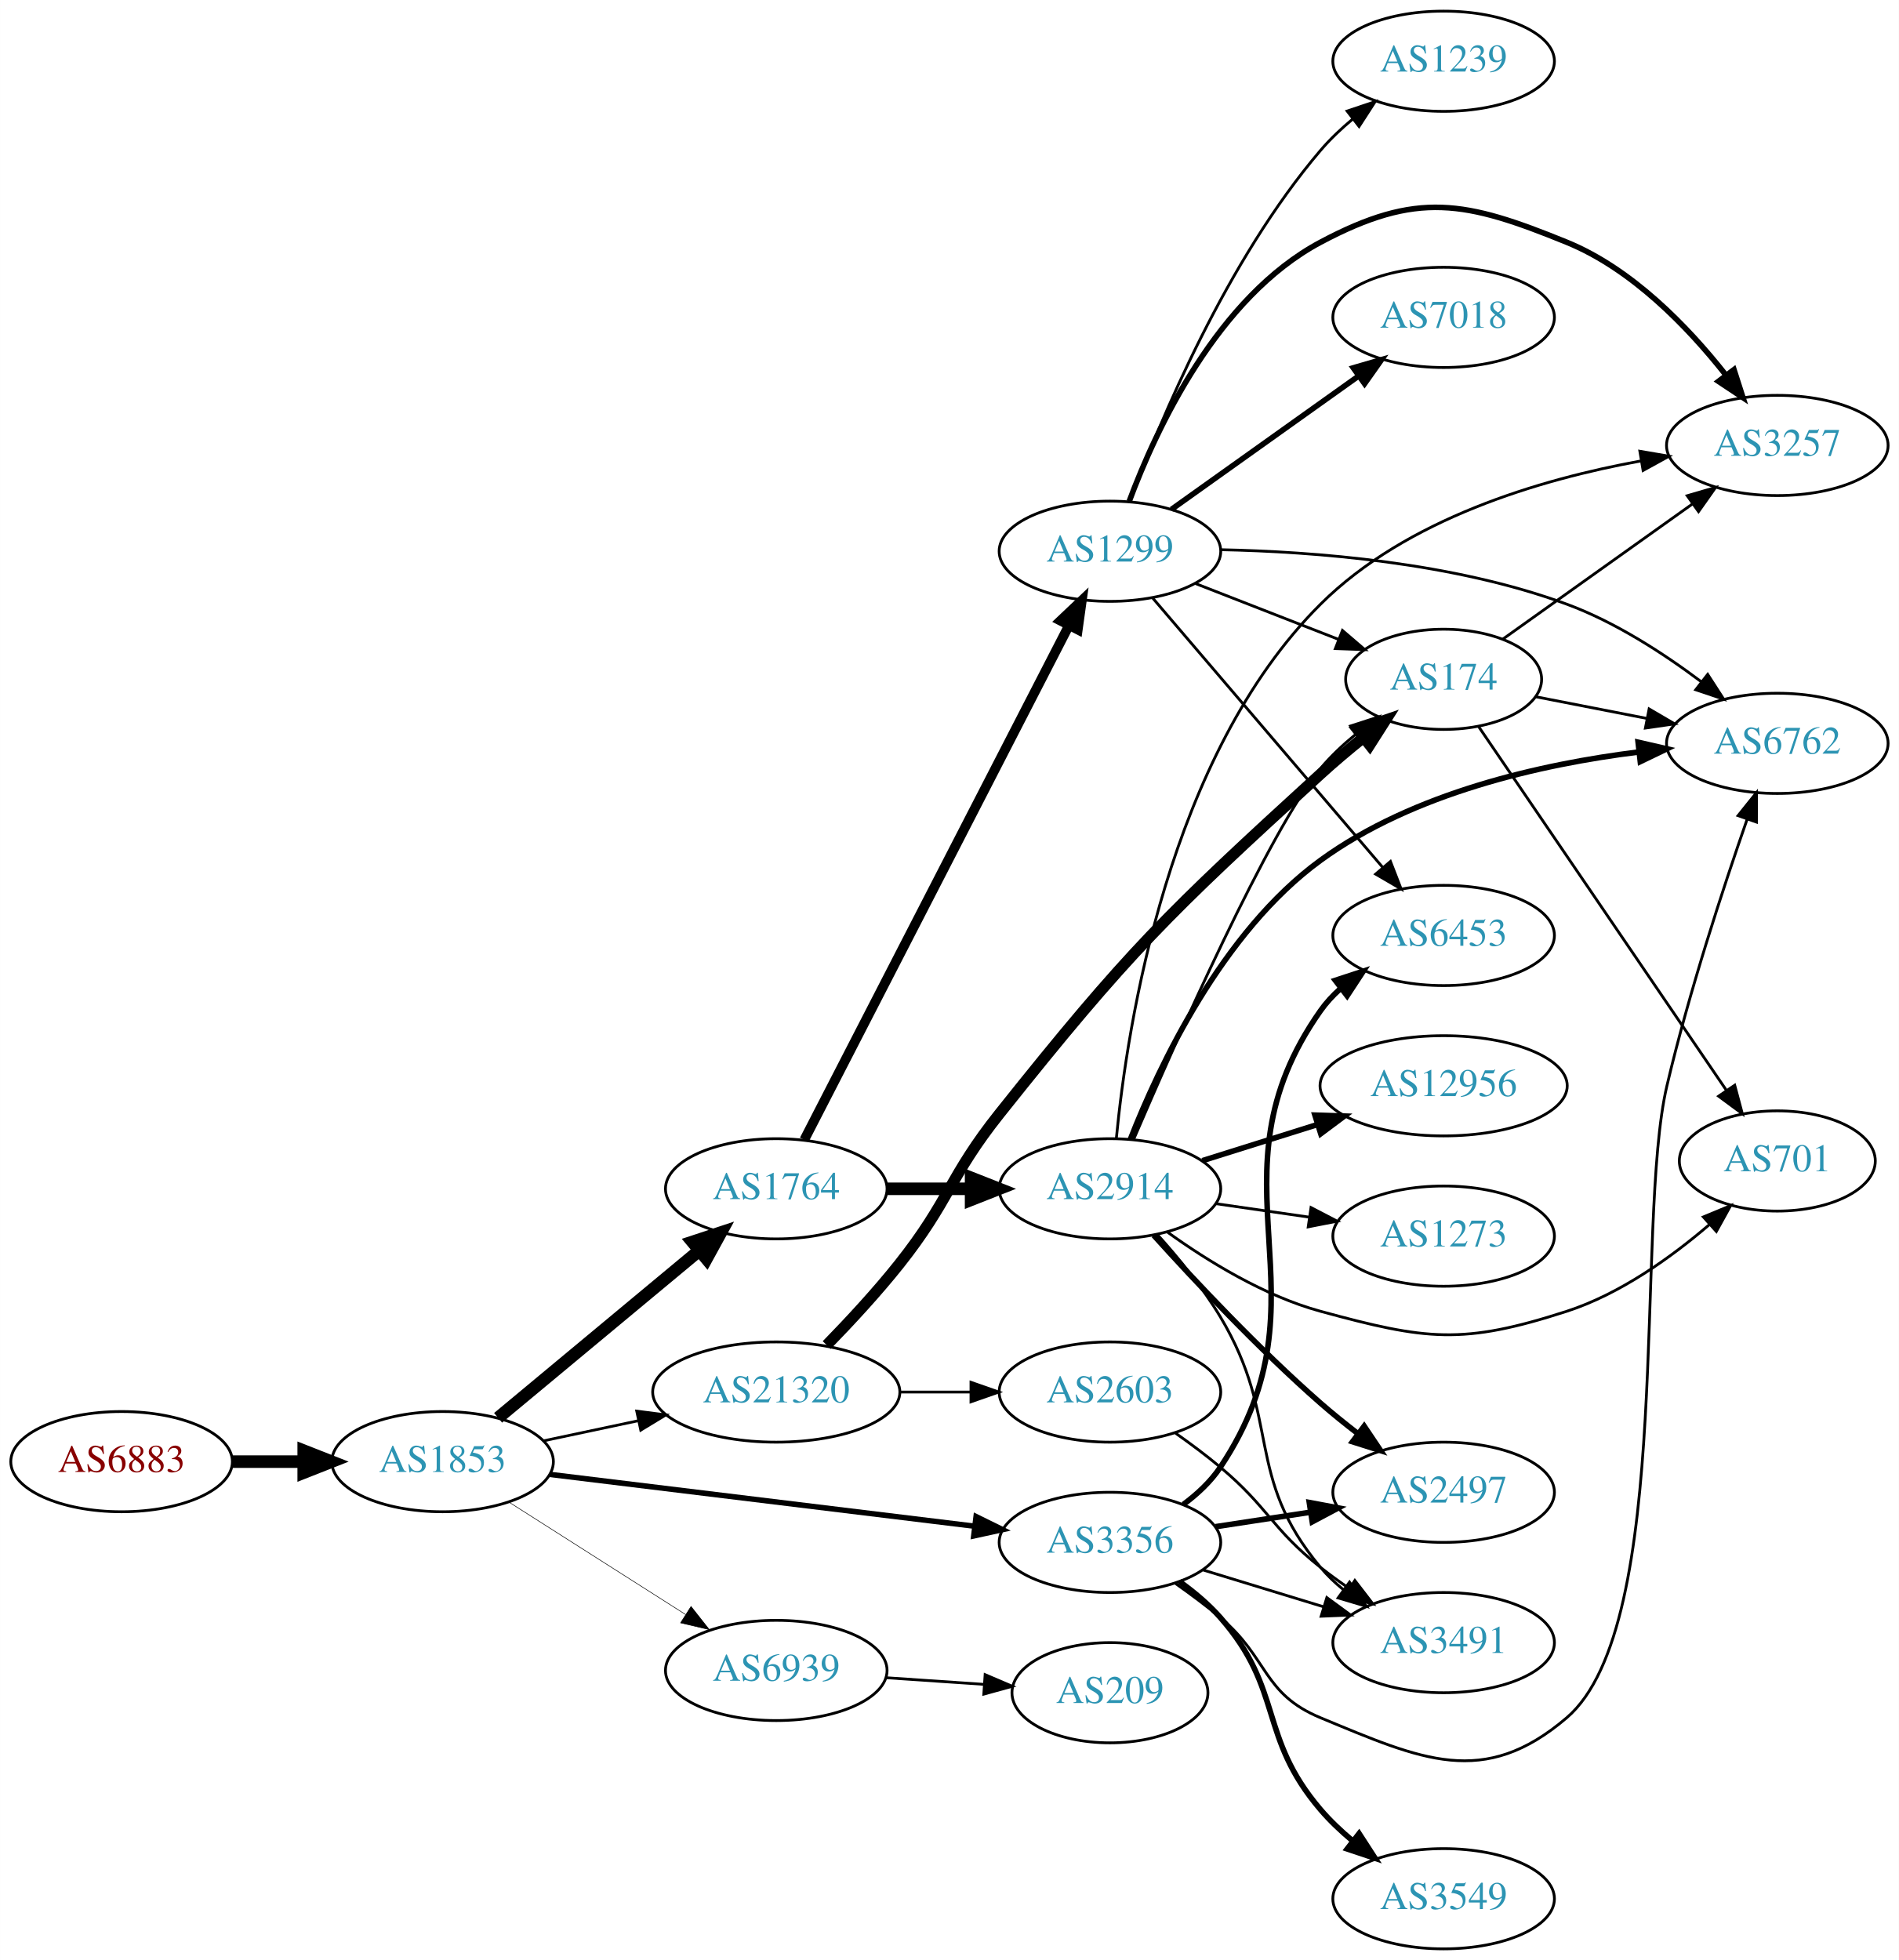
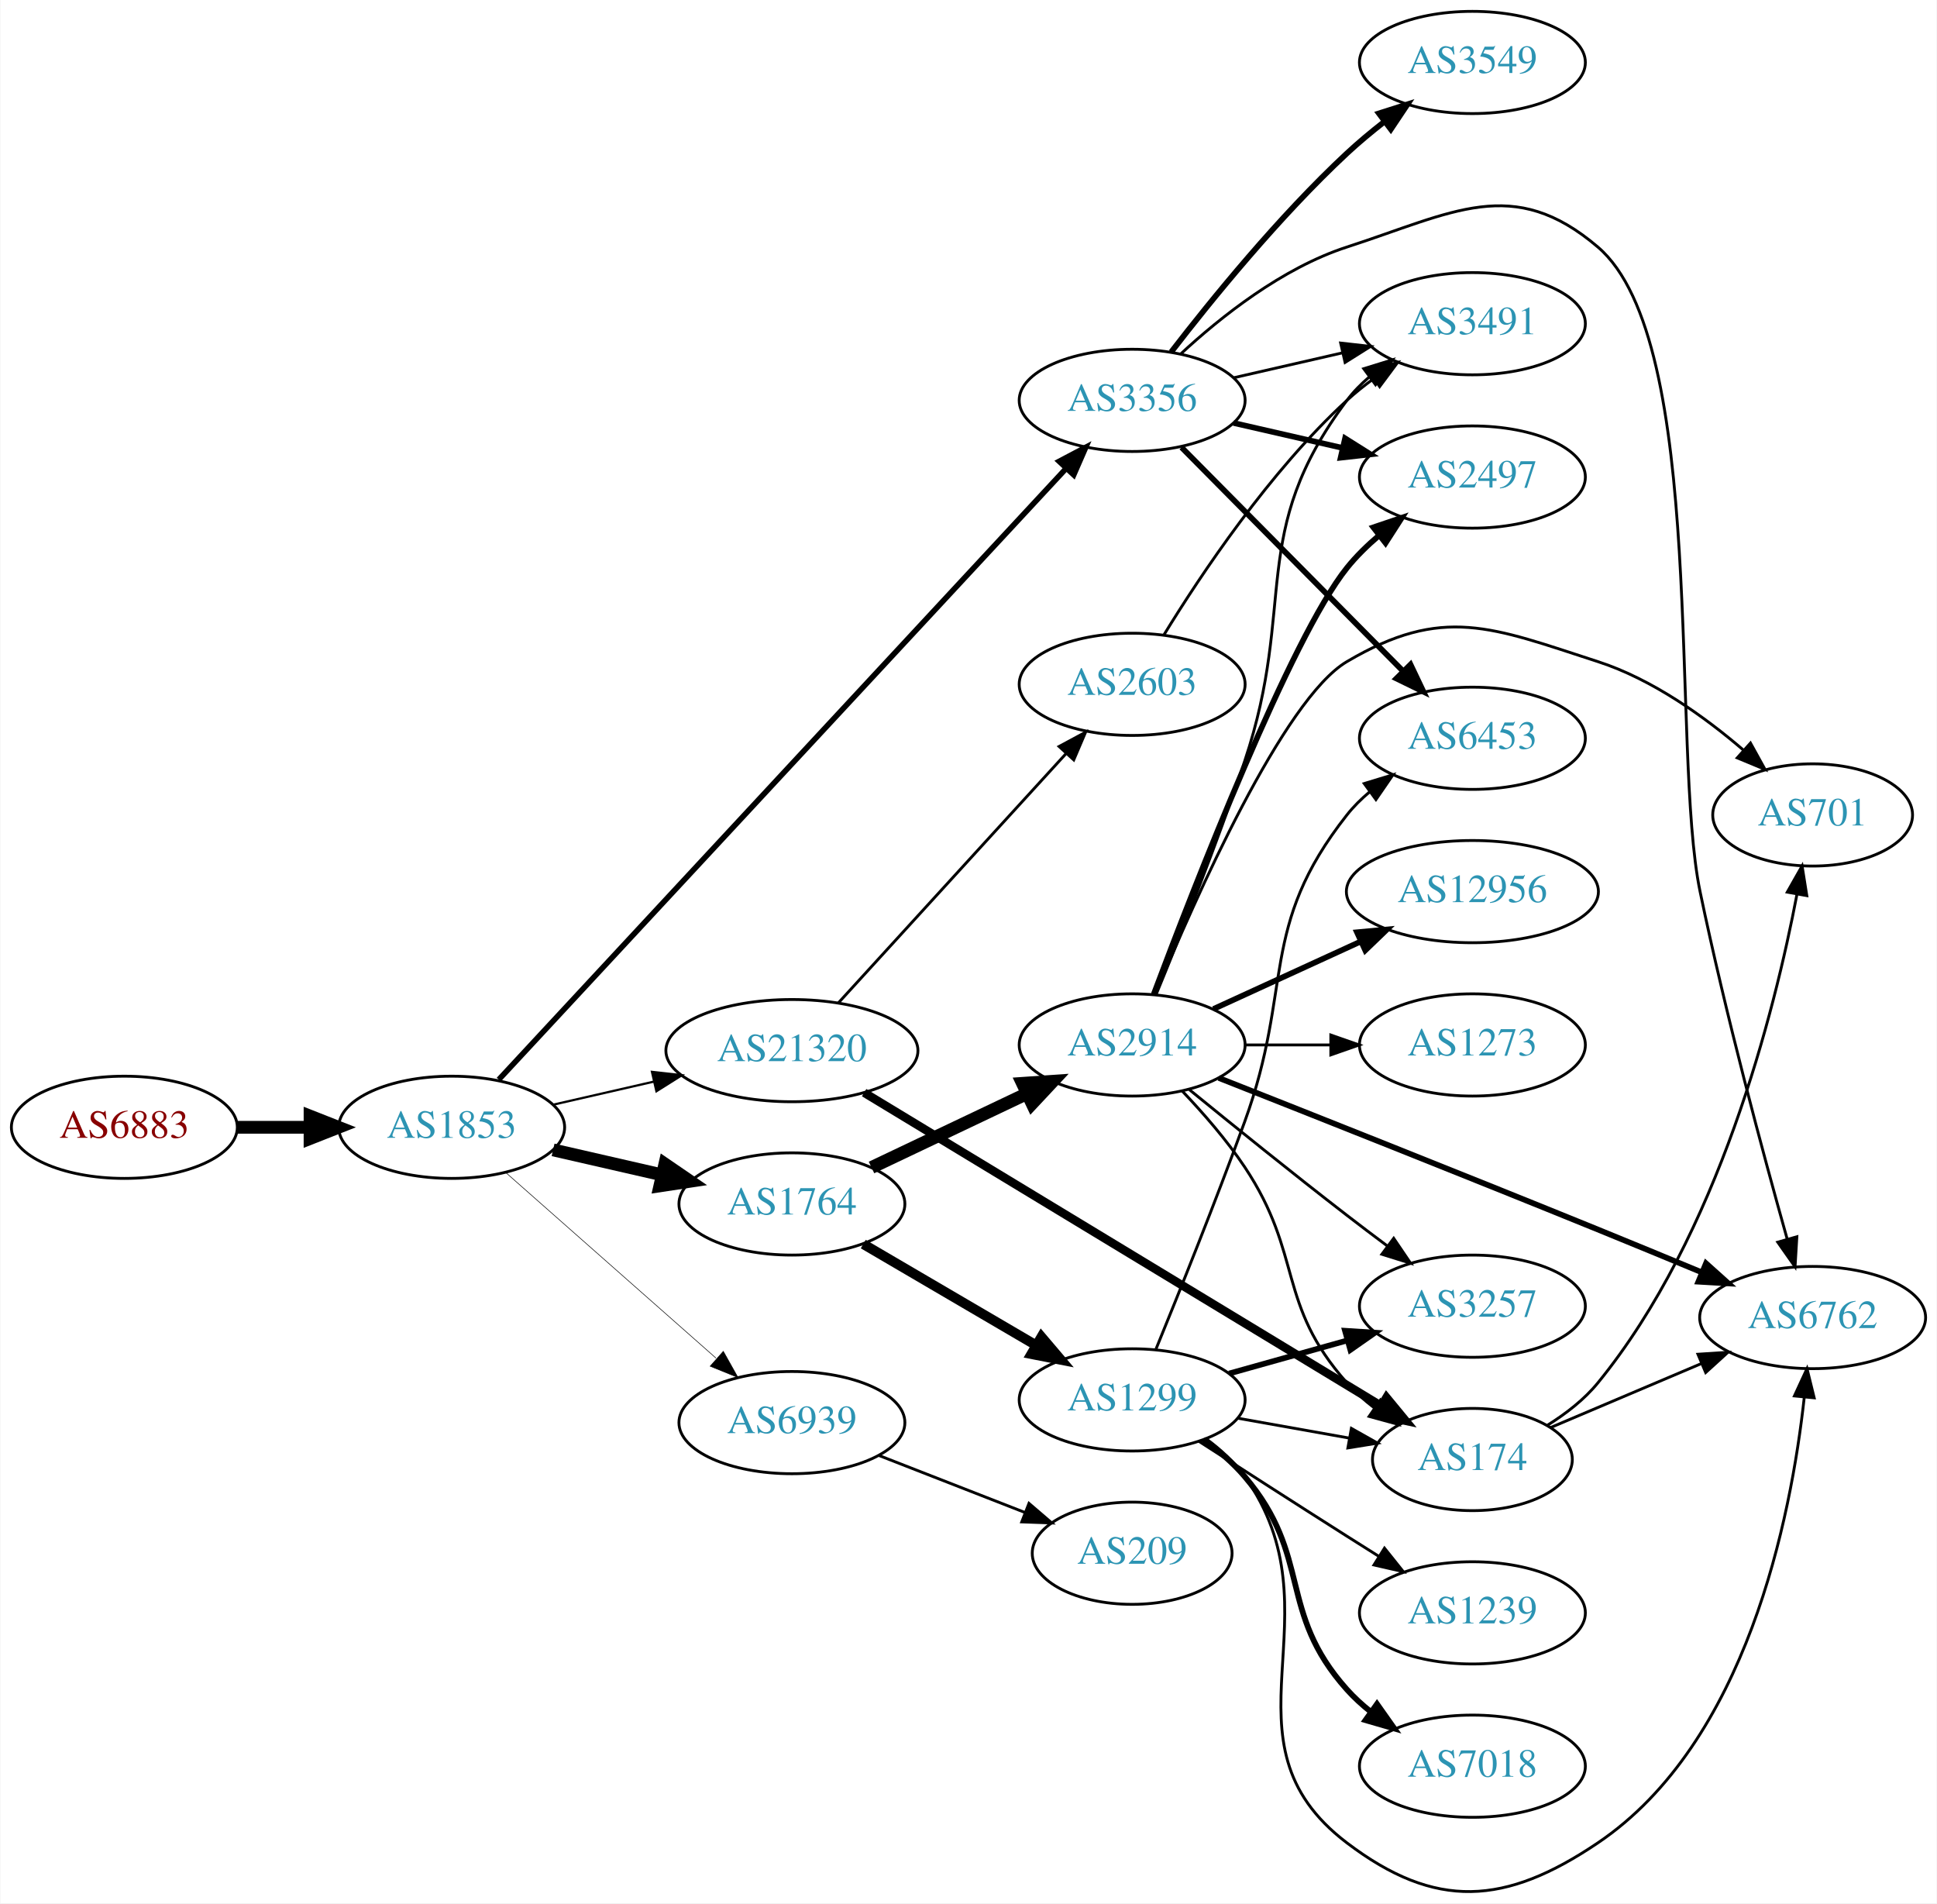
- <svg xmlns="http://www.w3.org/2000/svg" xmlns:xlink="http://www.w3.org/1999/xlink" width="682pt" height="704pt" viewBox="0.00 0.00 681.96 704.00">
-   <g id="graph0" class="graph" transform="scale(1 1) rotate(0) translate(4 700)">
-     <polygon fill="white" stroke="none" points="-4,4 -4,-700 677.956,-700 677.956,4 -4,4" />
+ <svg xmlns="http://www.w3.org/2000/svg" xmlns:xlink="http://www.w3.org/1999/xlink" width="682pt" height="670pt" viewBox="0.00 0.00 681.96 670.26">
+   <g id="graph0" class="graph" transform="scale(1 1) rotate(0) translate(4 666.26)">
+     <polygon fill="white" stroke="none" points="-4,4 -4,-666.26 677.956,-666.26 677.956,4 -4,4" />
    <g id="node1" class="node">
      <g id="a_node1">
        <a xlink:href="/asn/6883" xlink:title="AS6883 ~ Parlamentsdirektion [AT]">
-           <ellipse fill="#ffffff" stroke="black" cx="39.647" cy="-175" rx="39.794" ry="18" />
-           <text text-anchor="middle" x="39.647" y="-171.3" font-family="Times,serif" font-size="14.00" fill="#880000">AS6883</text>
+           <ellipse fill="#ffffff" stroke="black" cx="39.647" cy="-269.26" rx="39.794" ry="18" />
+           <text text-anchor="middle" x="39.647" y="-265.56" font-family="Times,serif" font-size="14.00" fill="#880000">AS6883</text>
        </a>
      </g>
    </g>
    <g id="node2" class="node">
      <g id="a_node2">
        <a xlink:href="/asn/1853" xlink:title="AS1853 ~ ACOnet Backbone [AT]">
-           <ellipse fill="#ffffff" stroke="black" cx="154.939" cy="-175" rx="39.794" ry="18" />
-           <text text-anchor="middle" x="154.939" y="-171.3" font-family="Times,serif" font-size="14.00" fill="#2c94b3">AS1853</text>
+           <ellipse fill="#ffffff" stroke="black" cx="154.939" cy="-269.26" rx="39.794" ry="18" />
+           <text text-anchor="middle" x="154.939" y="-265.56" font-family="Times,serif" font-size="14.00" fill="#2c94b3">AS1853</text>
        </a>
      </g>
    </g>
    <g id="edge1" class="edge">
-       <path fill="none" stroke="black" stroke-width="4.5" d="M79.319,-175C87.522,-175 96.286,-175 104.818,-175" />
-       <polygon fill="black" stroke="black" stroke-width="4.5" points="105.057,-178.938 115.057,-175 105.057,-171.063 105.057,-178.938" />
+       <path fill="none" stroke="black" stroke-width="4.5" d="M79.319,-269.26C87.522,-269.26 96.286,-269.26 104.818,-269.26" />
+       <polygon fill="black" stroke="black" stroke-width="4.5" points="105.057,-273.197 115.057,-269.26 105.057,-265.322 105.057,-273.197" />
    </g>
    <g id="node3" class="node">
      <g id="a_node3">
-         <a xlink:href="/asn/1764" xlink:title="AS1764 ~ NEXTLAYER-AS [AT]">
-           <ellipse fill="#ffffff" stroke="black" cx="274.782" cy="-273" rx="39.794" ry="18" />
-           <text text-anchor="middle" x="274.782" y="-269.3" font-family="Times,serif" font-size="14.00" fill="#2c94b3">AS1764</text>
+         <a xlink:href="/asn/3356" xlink:title="AS3356 ~ Level 3 Parent, LLC [US]">
+           <ellipse fill="#ffffff" stroke="black" cx="394.625" cy="-525.26" rx="39.794" ry="18" />
+           <text text-anchor="middle" x="394.625" y="-521.56" font-family="Times,serif" font-size="14.00" fill="#2c94b3">AS3356</text>
        </a>
      </g>
    </g>
    <g id="edge2" class="edge">
-       <path fill="none" stroke="black" stroke-width="4.5" d="M174.873,-190.745C194.372,-206.962 224.935,-232.378 246.927,-250.667" />
-       <polygon fill="black" stroke="black" stroke-width="4.5" points="244.689,-253.927 254.896,-257.294 249.725,-247.872 244.689,-253.927" />
+       <path fill="none" stroke="black" stroke-width="1.957" d="M171.535,-286.057C212.597,-330.283 323.81,-450.066 371.463,-501.39" />
+       <polygon fill="black" stroke="black" stroke-width="1.957" points="368.912,-503.787 378.281,-508.734 374.042,-499.024 368.912,-503.787" />
    </g>
    <g id="node4" class="node">
      <g id="a_node4">
-         <a xlink:href="/asn/21320" xlink:title="AS21320 ~ GEANT Vereniging [EU]">
-           <ellipse fill="#ffffff" stroke="black" cx="274.782" cy="-200" rx="44.393" ry="18" />
-           <text text-anchor="middle" x="274.782" y="-196.3" font-family="Times,serif" font-size="14.00" fill="#2c94b3">AS21320</text>
+         <a xlink:href="/asn/1764" xlink:title="AS1764 ~ NEXTLAYER-AS [AT]">
+           <ellipse fill="#ffffff" stroke="black" cx="274.782" cy="-242.26" rx="39.794" ry="18" />
+           <text text-anchor="middle" x="274.782" y="-238.56" font-family="Times,serif" font-size="14.00" fill="#2c94b3">AS1764</text>
        </a>
      </g>
    </g>
    <g id="edge3" class="edge">
-       <path fill="none" stroke="black" stroke-width="0.978" d="M191.296,-182.501C201.993,-184.77 213.93,-187.303 225.328,-189.721" />
-       <polygon fill="black" stroke="black" stroke-width="0.978" points="224.652,-193.155 235.16,-191.806 226.104,-186.307 224.652,-193.155" />
+       <path fill="none" stroke="black" stroke-width="4.5" d="M190.659,-261.305C202.659,-258.555 216.28,-255.435 228.972,-252.526" />
+       <polygon fill="black" stroke="black" stroke-width="4.5" points="230.036,-256.322 238.904,-250.251 228.277,-248.646 230.036,-256.322" />
    </g>
    <g id="node5" class="node">
      <g id="a_node5">
-         <a xlink:href="/asn/3356" xlink:title="AS3356 ~ Level 3 Parent, LLC [US]">
-           <ellipse fill="#ffffff" stroke="black" cx="394.625" cy="-146" rx="39.794" ry="18" />
-           <text text-anchor="middle" x="394.625" y="-142.3" font-family="Times,serif" font-size="14.00" fill="#2c94b3">AS3356</text>
+         <a xlink:href="/asn/21320" xlink:title="AS21320 ~ GEANT Vereniging [EU]">
+           <ellipse fill="#ffffff" stroke="black" cx="274.782" cy="-296.26" rx="44.393" ry="18" />
+           <text text-anchor="middle" x="274.782" y="-292.56" font-family="Times,serif" font-size="14.00" fill="#2c94b3">AS21320</text>
        </a>
      </g>
    </g>
    <g id="edge4" class="edge">
-       <path fill="none" stroke="black" stroke-width="1.957" d="M193.339,-170.437C234.576,-165.405 301.021,-157.299 345.962,-151.815" />
-       <polygon fill="black" stroke="black" stroke-width="1.957" points="346.548,-155.27 356.051,-150.584 345.7,-148.321 346.548,-155.27" />
+       <path fill="none" stroke="black" stroke-width="0.783" d="M190.659,-277.215C201.797,-279.767 214.332,-282.639 226.225,-285.364" />
+       <polygon fill="black" stroke="black" stroke-width="0.783" points="225.491,-288.786 236.02,-287.608 227.054,-281.963 225.491,-288.786" />
    </g>
    <g id="node6" class="node">
      <g id="a_node6">
        <a xlink:href="/asn/6939" xlink:title="AS6939 ~ Hurricane Electric LLC [US]">
-           <ellipse fill="#ffffff" stroke="black" cx="274.782" cy="-100" rx="39.794" ry="18" />
-           <text text-anchor="middle" x="274.782" y="-96.3" font-family="Times,serif" font-size="14.00" fill="#2c94b3">AS6939</text>
+           <ellipse fill="#ffffff" stroke="black" cx="274.782" cy="-165.26" rx="39.794" ry="18" />
+           <text text-anchor="middle" x="274.782" y="-161.56" font-family="Times,serif" font-size="14.00" fill="#2c94b3">AS6939</text>
        </a>
      </g>
    </g>
    <g id="edge5" class="edge">
-       <path fill="none" stroke="black" stroke-width="0.196" d="M178.661,-160.539C196.721,-149.045 222.191,-132.835 242.23,-120.081" />
-       <polygon fill="black" stroke="black" stroke-width="0.196" points="244.171,-122.994 250.728,-114.672 240.413,-117.089 244.171,-122.994" />
+       <path fill="none" stroke="black" stroke-width="0.196" d="M174.094,-253.238C193.874,-235.781 225.677,-207.714 248.032,-187.985" />
+       <polygon fill="black" stroke="black" stroke-width="0.196" points="250.618,-190.371 255.8,-181.129 245.986,-185.122 250.618,-190.371" />
    </g>
    <g id="node7" class="node">
      <g id="a_node7">
-         <a xlink:href="/asn/2914" xlink:title="AS2914 ~ NTT America, Inc. [US]">
-           <ellipse fill="#ffffff" stroke="black" cx="394.625" cy="-273" rx="39.794" ry="18" />
-           <text text-anchor="middle" x="394.625" y="-269.3" font-family="Times,serif" font-size="14.00" fill="#2c94b3">AS2914</text>
+         <a xlink:href="/asn/2497" xlink:title="AS2497 ~ Internet Initiative Japan Inc. [JP]">
+           <ellipse fill="#ffffff" stroke="black" cx="514.467" cy="-498.26" rx="39.794" ry="18" />
+           <text text-anchor="middle" x="514.467" y="-494.56" font-family="Times,serif" font-size="14.00" fill="#2c94b3">AS2497</text>
        </a>
      </g>
    </g>
    <g id="edge6" class="edge">
-       <path fill="none" stroke="black" stroke-width="4.5" d="M314.695,-273C324.248,-273 334.598,-273 344.56,-273" />
-       <polygon fill="black" stroke="black" stroke-width="4.5" points="344.753,-276.938 354.753,-273 344.753,-269.063 344.753,-276.938" />
+       <path fill="none" stroke="black" stroke-width="2" d="M430.344,-517.305C442.344,-514.555 455.965,-511.435 468.657,-508.526" />
+       <polygon fill="black" stroke="black" stroke-width="2" points="469.623,-511.896 478.589,-506.251 468.06,-505.073 469.623,-511.896" />
    </g>
    <g id="node8" class="node">
      <g id="a_node8">
-         <a xlink:href="/asn/1299" xlink:title="AS1299 ~ Telia Carrier [EU]">
-           <ellipse fill="#ffffff" stroke="black" cx="394.625" cy="-502" rx="39.794" ry="18" />
-           <text text-anchor="middle" x="394.625" y="-498.3" font-family="Times,serif" font-size="14.00" fill="#2c94b3">AS1299</text>
+         <a xlink:href="/asn/3549" xlink:title="AS3549 ~ Level 3 Parent, LLC [US]">
+           <ellipse fill="#ffffff" stroke="black" cx="514.467" cy="-644.26" rx="39.794" ry="18" />
+           <text text-anchor="middle" x="514.467" y="-640.56" font-family="Times,serif" font-size="14.00" fill="#2c94b3">AS3549</text>
        </a>
      </g>
    </g>
    <g id="edge7" class="edge">
-       <path fill="none" stroke="black" stroke-width="3.462" d="M284.833,-290.589C305.355,-330.468 355.522,-427.957 379.891,-475.313" />
-       <polygon fill="black" stroke="black" stroke-width="3.462" points="376.855,-477.061 384.542,-484.351 383.079,-473.858 376.855,-477.061" />
+       <path fill="none" stroke="black" stroke-width="2" d="M408.361,-542.275C422.465,-560.57 446.381,-590.02 470.271,-612.26 474.37,-616.075 478.92,-619.86 483.485,-623.419" />
+       <polygon fill="black" stroke="black" stroke-width="2" points="481.528,-626.326 491.624,-629.539 485.735,-620.731 481.528,-626.326" />
    </g>
    <g id="node9" class="node">
      <g id="a_node9">
-         <a xlink:href="/asn/174" xlink:title="AS174 ~ Cogent Communications [US]">
-           <ellipse fill="#ffffff" stroke="black" cx="514.467" cy="-456" rx="35.194" ry="18" />
-           <text text-anchor="middle" x="514.467" y="-452.3" font-family="Times,serif" font-size="14.00" fill="#2c94b3">AS174</text>
-         </a>
-       </g>
-     </g>
-     <g id="edge17" class="edge">
-       <path fill="none" stroke="black" stroke-width="4" d="M292.899,-216.863C301.135,-225.311 310.94,-235.875 318.978,-246 336.912,-268.591 337.008,-277.437 354.978,-300 401.456,-358.357 415.191,-371.682 470.271,-422 475.08,-426.393 480.395,-430.861 485.605,-435.05" />
-       <polygon fill="black" stroke="black" stroke-width="4" points="483.593,-437.921 493.616,-441.355 487.922,-432.42 483.593,-437.921" />
-     </g>
-     <g id="node17" class="node">
-       <g id="a_node17">
-         <a xlink:href="/asn/2603" xlink:title="AS2603 ~ NORDUnet [NO]">
-           <ellipse fill="#ffffff" stroke="black" cx="394.625" cy="-200" rx="39.794" ry="18" />
-           <text text-anchor="middle" x="394.625" y="-196.3" font-family="Times,serif" font-size="14.00" fill="#2c94b3">AS2603</text>
-         </a>
-       </g>
-     </g>
-     <g id="edge16" class="edge">
-       <path fill="none" stroke="black" d="M318.993,-200C327.306,-200 336.068,-200 344.551,-200" />
-       <polygon fill="black" stroke="black" points="344.709,-203.5 354.709,-200 344.709,-196.5 344.709,-203.5" />
+         <a xlink:href="/asn/6453" xlink:title="AS6453 ~ TATA COMMUNICATIONS (AMERICA) INC [US]">
+           <ellipse fill="#ffffff" stroke="black" cx="514.467" cy="-406.26" rx="39.794" ry="18" />
+           <text text-anchor="middle" x="514.467" y="-402.56" font-family="Times,serif" font-size="14.00" fill="#2c94b3">AS6453</text>
+         </a>
+       </g>
+     </g>
+     <g id="edge8" class="edge">
+       <path fill="none" stroke="black" stroke-width="2" d="M412.01,-508.713C432.326,-488.198 467.087,-453.096 490.17,-429.786" />
+       <polygon fill="black" stroke="black" stroke-width="2" points="492.671,-432.234 497.221,-422.666 487.697,-427.308 492.671,-432.234" />
+     </g>
+     <g id="node10" class="node">
+       <g id="a_node10">
+         <a xlink:href="/asn/6762" xlink:title="AS6762 ~ TELECOM ITALIA SPARKLE S.p.A. [IT]">
+           <ellipse fill="#ffffff" stroke="black" cx="634.31" cy="-202.26" rx="39.794" ry="18" />
+           <text text-anchor="middle" x="634.31" y="-198.56" font-family="Times,serif" font-size="14.00" fill="#2c94b3">AS6762</text>
+         </a>
+       </g>
+     </g>
+     <g id="edge9" class="edge">
+       <path fill="none" stroke="black" d="M411.68,-541.566C425.741,-554.6 447.445,-571.869 470.271,-579.26 507.646,-591.361 528.788,-604.771 558.663,-579.26 597.504,-546.093 584.28,-402.268 594.663,-352.26 603.613,-309.157 616.919,-259.844 625.351,-229.887" />
+       <polygon fill="black" stroke="black" points="628.754,-230.716 628.115,-220.141 622.019,-228.806 628.754,-230.716" />
    </g>
    <g id="node11" class="node">
      <g id="a_node11">
        <a xlink:href="/asn/3491" xlink:title="AS3491 ~ PCCW Global, Inc. [US]">
-           <ellipse fill="#ffffff" stroke="black" cx="514.467" cy="-110" rx="39.794" ry="18" />
-           <text text-anchor="middle" x="514.467" y="-106.3" font-family="Times,serif" font-size="14.00" fill="#2c94b3">AS3491</text>
-         </a>
-       </g>
-     </g>
-     <g id="edge23" class="edge">
-       <path fill="none" stroke="black" d="M428.138,-136.068C441.533,-131.975 457.224,-127.182 471.473,-122.829" />
-       <polygon fill="black" stroke="black" points="472.519,-126.169 481.06,-119.9 470.474,-119.474 472.519,-126.169" />
+           <ellipse fill="#ffffff" stroke="black" cx="514.467" cy="-552.26" rx="39.794" ry="18" />
+           <text text-anchor="middle" x="514.467" y="-548.56" font-family="Times,serif" font-size="14.00" fill="#2c94b3">AS3491</text>
+         </a>
+       </g>
+     </g>
+     <g id="edge10" class="edge">
+       <path fill="none" stroke="black" d="M430.344,-533.215C442.344,-535.964 455.965,-539.085 468.657,-541.993" />
+       <polygon fill="black" stroke="black" points="468.06,-545.447 478.589,-544.268 469.623,-538.623 468.06,-545.447" />
    </g>
    <g id="node12" class="node">
      <g id="a_node12">
-         <a xlink:href="/asn/6762" xlink:title="AS6762 ~ TELECOM ITALIA SPARKLE S.p.A. [IT]">
-           <ellipse fill="#ffffff" stroke="black" cx="634.31" cy="-433" rx="39.794" ry="18" />
-           <text text-anchor="middle" x="634.31" y="-429.3" font-family="Times,serif" font-size="14.00" fill="#2c94b3">AS6762</text>
-         </a>
-       </g>
-     </g>
-     <g id="edge22" class="edge">
-       <path fill="none" stroke="black" d="M418.192,-131.226C423.597,-127.42 429.253,-123.206 434.271,-119 451.612,-104.464 449.366,-91.659 470.271,-83 506.566,-67.966 528.788,-57.489 558.663,-83 597.504,-116.167 582.977,-260.28 594.663,-310 602.541,-343.514 614.903,-381.157 623.517,-405.87" />
-       <polygon fill="black" stroke="black" points="620.217,-407.036 626.843,-415.303 626.819,-404.708 620.217,-407.036" />
-     </g>
-     <g id="node15" class="node">
-       <g id="a_node15">
-         <a xlink:href="/asn/2497" xlink:title="AS2497 ~ Internet Initiative Japan Inc. [JP]">
-           <ellipse fill="#ffffff" stroke="black" cx="514.467" cy="-164" rx="39.794" ry="18" />
-           <text text-anchor="middle" x="514.467" y="-160.3" font-family="Times,serif" font-size="14.00" fill="#2c94b3">AS2497</text>
-         </a>
-       </g>
-     </g>
-     <g id="edge20" class="edge">
-       <path fill="none" stroke="black" stroke-width="2" d="M432.587,-151.646C443.337,-153.288 455.224,-155.104 466.501,-156.826" />
-       <polygon fill="black" stroke="black" stroke-width="2" points="466.222,-160.324 476.635,-158.374 467.279,-153.404 466.222,-160.324" />
-     </g>
-     <g id="node18" class="node">
-       <g id="a_node18">
-         <a xlink:href="/asn/6453" xlink:title="AS6453 ~ TATA COMMUNICATIONS (AMERICA) INC [US]">
-           <ellipse fill="#ffffff" stroke="black" cx="514.467" cy="-364" rx="39.794" ry="18" />
-           <text text-anchor="middle" x="514.467" y="-360.3" font-family="Times,serif" font-size="14.00" fill="#2c94b3">AS6453</text>
-         </a>
-       </g>
-     </g>
-     <g id="edge19" class="edge">
-       <path fill="none" stroke="black" stroke-width="2" d="M420.954,-159.6C426.009,-163.345 430.818,-167.826 434.271,-173 475.698,-235.069 427.27,-276.011 470.271,-337 472.259,-339.819 474.643,-342.405 477.257,-344.765" />
-       <polygon fill="black" stroke="black" stroke-width="2" points="475.555,-347.87 485.623,-351.169 479.81,-342.311 475.555,-347.87" />
-     </g>
-     <g id="node19" class="node">
-       <g id="a_node19">
-         <a xlink:href="/asn/3549" xlink:title="AS3549 ~ Level 3 Parent, LLC [US]">
-           <ellipse fill="#ffffff" stroke="black" cx="514.467" cy="-18" rx="39.794" ry="18" />
-           <text text-anchor="middle" x="514.467" y="-14.3" font-family="Times,serif" font-size="14.00" fill="#2c94b3">AS3549</text>
-         </a>
-       </g>
-     </g>
-     <g id="edge21" class="edge">
-       <path fill="none" stroke="black" stroke-width="2" d="M419.582,-131.948C424.823,-128.175 430.057,-123.796 434.271,-119 457.103,-93.017 447.802,-76.298 470.271,-50 473.67,-46.022 477.652,-42.252 481.798,-38.789" />
-       <polygon fill="black" stroke="black" stroke-width="2" points="484.106,-41.428 489.865,-32.535 479.817,-35.896 484.106,-41.428" />
+         <a xlink:href="/asn/2914" xlink:title="AS2914 ~ NTT America, Inc. [US]">
+           <ellipse fill="#ffffff" stroke="black" cx="394.625" cy="-298.26" rx="39.794" ry="18" />
+           <text text-anchor="middle" x="394.625" y="-294.56" font-family="Times,serif" font-size="14.00" fill="#2c94b3">AS2914</text>
+         </a>
+       </g>
+     </g>
+     <g id="edge11" class="edge">
+       <path fill="none" stroke="black" stroke-width="4.5" d="M302.817,-255.107C318.986,-262.791 339.738,-272.652 357.321,-281.008" />
+       <polygon fill="black" stroke="black" stroke-width="4.5" points="355.993,-284.736 366.715,-285.472 359.373,-277.623 355.993,-284.736" />
+     </g>
+     <g id="node13" class="node">
+       <g id="a_node13">
+         <a xlink:href="/asn/1299" xlink:title="AS1299 ~ Telia Carrier [EU]">
+           <ellipse fill="#ffffff" stroke="black" cx="394.625" cy="-173.26" rx="39.794" ry="18" />
+           <text text-anchor="middle" x="394.625" y="-169.56" font-family="Times,serif" font-size="14.00" fill="#2c94b3">AS1299</text>
+         </a>
+       </g>
+     </g>
+     <g id="edge12" class="edge">
+       <path fill="none" stroke="black" stroke-width="3.462" d="M299.914,-228.13C317.469,-217.851 341.444,-203.813 360.749,-192.509" />
+       <polygon fill="black" stroke="black" stroke-width="3.462" points="362.664,-195.444 369.525,-187.37 359.127,-189.403 362.664,-195.444" />
+     </g>
+     <g id="node17" class="node">
+       <g id="a_node17">
+         <a xlink:href="/asn/174" xlink:title="AS174 ~ Cogent Communications [US]">
+           <ellipse fill="#ffffff" stroke="black" cx="514.467" cy="-152.26" rx="35.194" ry="18" />
+           <text text-anchor="middle" x="514.467" y="-148.56" font-family="Times,serif" font-size="14.00" fill="#2c94b3">AS174</text>
+         </a>
+       </g>
+     </g>
+     <g id="edge28" class="edge">
+       <path fill="none" stroke="black" stroke-width="3" d="M300.219,-281.46C331.35,-262.607 386.811,-229.016 434.271,-200.26 450.099,-190.669 467.705,-179.999 482.29,-171.159" />
+       <polygon fill="black" stroke="black" stroke-width="3" points="484.2,-174.093 490.938,-165.917 480.572,-168.107 484.2,-174.093" />
+     </g>
+     <g id="node21" class="node">
+       <g id="a_node21">
+         <a xlink:href="/asn/2603" xlink:title="AS2603 ~ NORDUnet [NO]">
+           <ellipse fill="#ffffff" stroke="black" cx="394.625" cy="-425.26" rx="39.794" ry="18" />
+           <text text-anchor="middle" x="394.625" y="-421.56" font-family="Times,serif" font-size="14.00" fill="#2c94b3">AS2603</text>
+         </a>
+       </g>
+     </g>
+     <g id="edge27" class="edge">
+       <path fill="none" stroke="black" d="M291.188,-313.124C311.655,-335.529 347.95,-375.26 371.386,-400.916" />
+       <polygon fill="black" stroke="black" points="368.886,-403.368 378.215,-408.391 374.054,-398.647 368.886,-403.368" />
    </g>
    <g id="node22" class="node">
      <g id="a_node22">
        <a xlink:href="/asn/209" xlink:title="AS209 ~ CenturyLink Communications, LLC [US]">
-           <ellipse fill="#ffffff" stroke="black" cx="394.625" cy="-92" rx="35.194" ry="18" />
-           <text text-anchor="middle" x="394.625" y="-88.3" font-family="Times,serif" font-size="14.00" fill="#2c94b3">AS209</text>
-         </a>
-       </g>
-     </g>
-     <g id="edge30" class="edge">
-       <path fill="none" stroke="black" d="M314.042,-97.403C325.374,-96.633 337.872,-95.785 349.541,-94.993" />
-       <polygon fill="black" stroke="black" points="349.791,-98.484 359.531,-94.314 349.317,-91.5 349.791,-98.484" />
-     </g>
-     <g id="edge8" class="edge">
-       <path fill="none" stroke="black" d="M403.09,-290.639C418.073,-325.57 451.94,-402.066 470.271,-424 473.937,-428.386 478.321,-432.505 482.871,-436.234" />
-       <polygon fill="black" stroke="black" points="481.037,-439.237 491.118,-442.498 485.271,-433.662 481.037,-439.237" />
-     </g>
-     <g id="node10" class="node">
-       <g id="a_node10">
-         <a xlink:href="/asn/3257" xlink:title="AS3257 ~ GTT [DE]">
-           <ellipse fill="#ffffff" stroke="black" cx="634.31" cy="-540" rx="39.794" ry="18" />
-           <text text-anchor="middle" x="634.31" y="-536.3" font-family="Times,serif" font-size="14.00" fill="#2c94b3">AS3257</text>
-         </a>
-       </g>
-     </g>
-     <g id="edge9" class="edge">
-       <path fill="none" stroke="black" d="M396.931,-291.217C400.782,-331.435 415.546,-428.559 470.271,-483 501.034,-513.604 549.117,-527.822 585.107,-534.4" />
-       <polygon fill="black" stroke="black" points="584.941,-537.922 595.384,-536.134 586.105,-531.019 584.941,-537.922" />
-     </g>
-     <g id="edge10" class="edge">
-       <path fill="none" stroke="black" d="M411.695,-256.515C419.242,-248.157 427.947,-237.559 434.271,-227 456.407,-190.04 442.638,-170.052 470.271,-137 472.682,-134.116 475.483,-131.446 478.478,-128.998" />
-       <polygon fill="black" stroke="black" points="480.667,-131.734 486.724,-123.041 476.568,-126.059 480.667,-131.734" />
-     </g>
-     <g id="edge11" class="edge">
-       <path fill="none" stroke="black" stroke-width="2" d="M401.959,-290.799C412.174,-316.878 434.803,-365.17 470.271,-391 503.568,-415.249 549.611,-425.528 584.278,-429.869" />
-       <polygon fill="black" stroke="black" stroke-width="2" points="584.316,-433.395 594.644,-431.035 585.098,-426.439 584.316,-433.395" />
-     </g>
-     <g id="node13" class="node">
-       <g id="a_node13">
-         <a xlink:href="/asn/701" xlink:title="AS701 ~ UUNET [US]">
-           <ellipse fill="#ffffff" stroke="black" cx="634.31" cy="-283" rx="35.194" ry="18" />
-           <text text-anchor="middle" x="634.31" y="-279.3" font-family="Times,serif" font-size="14.00" fill="#2c94b3">AS701</text>
-         </a>
-       </g>
-     </g>
-     <g id="edge12" class="edge">
-       <path fill="none" stroke="black" d="M415.199,-257.499C429.533,-247.182 449.953,-234.543 470.271,-229 508.172,-218.661 521.288,-216.899 558.663,-229 577.871,-235.219 596.286,-248.434 610.019,-260.234" />
-       <polygon fill="black" stroke="black" points="607.747,-262.897 617.535,-266.954 612.413,-257.679 607.747,-262.897" />
+           <ellipse fill="#ffffff" stroke="black" cx="394.625" cy="-119.26" rx="35.194" ry="18" />
+           <text text-anchor="middle" x="394.625" y="-115.56" font-family="Times,serif" font-size="14.00" fill="#2c94b3">AS209</text>
+         </a>
+       </g>
+     </g>
+     <g id="edge32" class="edge">
+       <path fill="none" stroke="black" d="M305.519,-153.652C321.136,-147.556 340.413,-140.031 356.949,-133.576" />
+       <polygon fill="black" stroke="black" points="358.278,-136.815 366.321,-129.918 355.733,-130.294 358.278,-136.815" />
+     </g>
+     <g id="edge15" class="edge">
+       <path fill="none" stroke="black" stroke-width="2" d="M402.232,-316.138C416.492,-354.15 450.46,-441.543 470.271,-466.26 473.543,-470.342 477.454,-474.172 481.567,-477.663" />
+       <polygon fill="black" stroke="black" stroke-width="2" points="479.572,-480.545 489.609,-483.937 483.877,-475.026 479.572,-480.545" />
+     </g>
+     <g id="edge16" class="edge">
+       <path fill="none" stroke="black" stroke-width="2" d="M425.129,-286.643C457.825,-273.736 512.093,-252.212 558.663,-233.26 570.544,-228.425 583.457,-223.09 595.15,-218.23" />
+       <polygon fill="black" stroke="black" stroke-width="2" points="596.751,-221.355 604.637,-214.279 594.06,-214.892 596.751,-221.355" />
+     </g>
+     <g id="edge17" class="edge">
+       <path fill="none" stroke="black" d="M403.113,-316.142C411.297,-336.01 424.538,-369.132 434.271,-398.26 452.865,-453.903 435.038,-478.349 470.271,-525.26 472.528,-528.265 475.227,-531.017 478.157,-533.516" />
+       <polygon fill="black" stroke="black" points="476.192,-536.416 486.314,-539.543 480.352,-530.786 476.192,-536.416" />
    </g>
    <g id="node14" class="node">
      <g id="a_node14">
-         <a xlink:href="/asn/12956" xlink:title="AS12956 ~ TELXIUS [ES]">
-           <ellipse fill="#ffffff" stroke="black" cx="514.467" cy="-310" rx="44.393" ry="18" />
-           <text text-anchor="middle" x="514.467" y="-306.3" font-family="Times,serif" font-size="14.00" fill="#2c94b3">AS12956</text>
+         <a xlink:href="/asn/701" xlink:title="AS701 ~ UUNET [US]">
+           <ellipse fill="#ffffff" stroke="black" cx="634.31" cy="-379.26" rx="35.194" ry="18" />
+           <text text-anchor="middle" x="634.31" y="-375.56" font-family="Times,serif" font-size="14.00" fill="#2c94b3">AS701</text>
        </a>
      </g>
    </g>
    <g id="edge13" class="edge">
-       <path fill="none" stroke="black" stroke-width="2" d="M427.826,-283.11C440.548,-287.105 455.378,-291.761 469.088,-296.066" />
-       <polygon fill="black" stroke="black" stroke-width="2" points="468.238,-299.467 478.827,-299.124 470.335,-292.789 468.238,-299.467" />
+       <path fill="none" stroke="black" d="M402.809,-316.117C416.726,-349.704 447.952,-420.097 470.271,-433.26 504.11,-453.216 521.288,-445.361 558.663,-433.26 577.871,-427.04 596.286,-413.826 610.019,-402.026" />
+       <polygon fill="black" stroke="black" points="612.413,-404.581 617.535,-395.306 607.747,-399.362 612.413,-404.581" />
+     </g>
+     <g id="node15" class="node">
+       <g id="a_node15">
+         <a xlink:href="/asn/3257" xlink:title="AS3257 ~ GTT [DE]">
+           <ellipse fill="#ffffff" stroke="black" cx="514.467" cy="-206.26" rx="39.794" ry="18" />
+           <text text-anchor="middle" x="514.467" y="-202.56" font-family="Times,serif" font-size="14.00" fill="#2c94b3">AS3257</text>
+         </a>
+       </g>
    </g>
    <g id="edge14" class="edge">
-       <path fill="none" stroke="black" stroke-width="2" d="M410.337,-256.308C424.893,-240.169 448.14,-215.381 470.271,-196 474.484,-192.311 479.095,-188.593 483.685,-185.063" />
-       <polygon fill="black" stroke="black" stroke-width="2" points="485.931,-187.754 491.837,-178.958 481.735,-182.151 485.931,-187.754" />
+       <path fill="none" stroke="black" d="M414.792,-282.509C429.773,-270.283 451.186,-252.99 470.271,-238.26 474.796,-234.767 479.629,-231.114 484.363,-227.577" />
+       <polygon fill="black" stroke="black" points="486.746,-230.167 492.689,-221.396 482.574,-224.546 486.746,-230.167" />
    </g>
    <g id="node16" class="node">
      <g id="a_node16">
+         <a xlink:href="/asn/12956" xlink:title="AS12956 ~ TELXIUS [ES]">
+           <ellipse fill="#ffffff" stroke="black" cx="514.467" cy="-352.26" rx="44.393" ry="18" />
+           <text text-anchor="middle" x="514.467" y="-348.56" font-family="Times,serif" font-size="14.00" fill="#2c94b3">AS12956</text>
+         </a>
+       </g>
+     </g>
+     <g id="edge18" class="edge">
+       <path fill="none" stroke="black" stroke-width="2" d="M423.253,-310.92C438.751,-318.022 458.318,-326.988 475.264,-334.754" />
+       <polygon fill="black" stroke="black" stroke-width="2" points="473.818,-337.941 484.367,-338.925 476.734,-331.577 473.818,-337.941" />
+     </g>
+     <g id="edge19" class="edge">
+       <path fill="none" stroke="black" d="M412.253,-282.039C419.574,-274.354 427.931,-264.785 434.271,-255.26 454.98,-224.146 445.423,-207.179 470.271,-179.26 473.115,-176.064 476.427,-173.112 479.928,-170.425" />
+       <polygon fill="black" stroke="black" points="482.061,-173.206 488.31,-164.65 478.089,-167.442 482.061,-173.206" />
+     </g>
+     <g id="node18" class="node">
+       <g id="a_node18">
        <a xlink:href="/asn/1273" xlink:title="AS1273 ~ Vodafone Group PLC [EU]">
-           <ellipse fill="#ffffff" stroke="black" cx="514.467" cy="-256" rx="39.794" ry="18" />
-           <text text-anchor="middle" x="514.467" y="-252.3" font-family="Times,serif" font-size="14.00" fill="#2c94b3">AS1273</text>
-         </a>
-       </g>
-     </g>
-     <g id="edge15" class="edge">
-       <path fill="none" stroke="black" d="M432.587,-267.668C443.233,-266.132 454.995,-264.435 466.175,-262.822" />
-       <polygon fill="black" stroke="black" points="466.833,-266.264 476.23,-261.372 465.833,-259.336 466.833,-266.264" />
+           <ellipse fill="#ffffff" stroke="black" cx="514.467" cy="-298.26" rx="39.794" ry="18" />
+           <text text-anchor="middle" x="514.467" y="-294.56" font-family="Times,serif" font-size="14.00" fill="#2c94b3">AS1273</text>
+         </a>
+       </g>
+     </g>
+     <g id="edge20" class="edge">
+       <path fill="none" stroke="black" d="M434.537,-298.26C444.091,-298.26 454.44,-298.26 464.403,-298.26" />
+       <polygon fill="black" stroke="black" points="464.595,-301.76 474.595,-298.26 464.595,-294.76 464.595,-301.76" />
    </g>
    <g id="edge26" class="edge">
-       <path fill="none" stroke="black" d="M425.361,-490.392C440.978,-484.296 460.255,-476.771 476.792,-470.316" />
-       <polygon fill="black" stroke="black" points="478.121,-473.555 486.163,-466.658 475.575,-467.034 478.121,-473.555" />
+       <path fill="none" stroke="black" d="M403.04,-191.211C411.045,-210.78 424.023,-243.071 434.271,-271.26 451.558,-318.811 438.972,-339.506 470.271,-379.26 472.596,-382.213 475.34,-384.93 478.299,-387.407" />
+       <polygon fill="black" stroke="black" points="476.358,-390.324 486.496,-393.404 480.492,-384.675 476.358,-390.324" />
+     </g>
+     <g id="edge25" class="edge">
+       <path fill="none" stroke="black" d="M420.74,-159.513C425.807,-155.776 430.674,-151.335 434.271,-146.26 468.69,-97.696 422.861,-53.251 470.271,-17.26 501.562,6.494 526.099,4.716 558.663,-17.26 611.086,-52.637 626.702,-131.672 631.348,-174.083" />
+       <polygon fill="black" stroke="black" points="627.887,-174.655 632.329,-184.273 634.854,-173.984 627.887,-174.655" />
    </g>
    <g id="edge24" class="edge">
-       <path fill="none" stroke="black" stroke-width="2" d="M401.538,-519.911C411.218,-545.934 433.171,-593.241 470.271,-613 504.945,-631.467 522.285,-627.831 558.663,-613 582.105,-603.443 602.185,-582.588 615.595,-565.606" />
-       <polygon fill="black" stroke="black" stroke-width="2" points="618.743,-567.247 621.983,-557.159 613.159,-563.025 618.743,-567.247" />
-     </g>
-     <g id="edge27" class="edge">
-       <path fill="none" stroke="black" d="M434.362,-502.557C468.163,-501.868 518.02,-497.979 558.663,-483 576.116,-476.568 593.507,-465.279 607.106,-455.053" />
-       <polygon fill="black" stroke="black" points="609.304,-457.778 615.05,-448.877 605.007,-452.252 609.304,-457.778" />
-     </g>
-     <g id="edge29" class="edge">
-       <path fill="none" stroke="black" d="M409.839,-485.354C430.454,-461.213 468.781,-416.33 492.603,-388.433" />
-       <polygon fill="black" stroke="black" points="495.37,-390.583 499.202,-380.705 490.047,-386.037 495.37,-390.583" />
+       <path fill="none" stroke="black" stroke-width="2" d="M428.764,-182.54C441.692,-186.16 456.683,-190.358 470.427,-194.207" />
+       <polygon fill="black" stroke="black" stroke-width="2" points="469.595,-197.609 480.168,-196.935 471.483,-190.868 469.595,-197.609" />
+     </g>
+     <g id="edge22" class="edge">
+       <path fill="none" stroke="black" d="M431.943,-166.788C444.323,-164.581 458.272,-162.096 471.085,-159.812" />
+       <polygon fill="black" stroke="black" points="471.836,-163.234 481.066,-158.034 470.607,-156.342 471.836,-163.234" />
+     </g>
+     <g id="node19" class="node">
+       <g id="a_node19">
+         <a xlink:href="/asn/7018" xlink:title="AS7018 ~ AT&amp;T Services, Inc. [US]">
+           <ellipse fill="#ffffff" stroke="black" cx="514.467" cy="-44.26" rx="39.794" ry="18" />
+           <text text-anchor="middle" x="514.467" y="-40.56" font-family="Times,serif" font-size="14.00" fill="#2c94b3">AS7018</text>
+         </a>
+       </g>
+     </g>
+     <g id="edge21" class="edge">
+       <path fill="none" stroke="black" stroke-width="2" d="M419.699,-159.308C424.935,-155.532 430.138,-151.125 434.271,-146.26 458.211,-118.082 445.618,-98.816 470.271,-71.26 472.777,-68.459 475.642,-65.843 478.676,-63.429" />
+       <polygon fill="black" stroke="black" stroke-width="2" points="480.861,-66.171 486.979,-57.521 476.802,-60.468 480.861,-66.171" />
    </g>
    <g id="node20" class="node">
      <g id="a_node20">
        <a xlink:href="/asn/1239" xlink:title="AS1239 ~ Sprint [US]">
-           <ellipse fill="#ffffff" stroke="black" cx="514.467" cy="-678" rx="39.794" ry="18" />
-           <text text-anchor="middle" x="514.467" y="-674.3" font-family="Times,serif" font-size="14.00" fill="#2c94b3">AS1239</text>
-         </a>
-       </g>
-     </g>
-     <g id="edge25" class="edge">
-       <path fill="none" stroke="black" d="M401.868,-519.935C412.547,-548.804 436.483,-606.348 470.271,-646 473.665,-649.983 477.643,-653.755 481.789,-657.219" />
-       <polygon fill="black" stroke="black" points="479.807,-660.112 489.854,-663.474 484.097,-654.58 479.807,-660.112" />
-     </g>
-     <g id="node21" class="node">
-       <g id="a_node21">
-         <a xlink:href="/asn/7018" xlink:title="AS7018 ~ AT&amp;T Services, Inc. [US]">
-           <ellipse fill="#ffffff" stroke="black" cx="514.467" cy="-586" rx="39.794" ry="18" />
-           <text text-anchor="middle" x="514.467" y="-582.3" font-family="Times,serif" font-size="14.00" fill="#2c94b3">AS7018</text>
-         </a>
-       </g>
-     </g>
-     <g id="edge28" class="edge">
-       <path fill="none" stroke="black" stroke-width="2" d="M416.692,-517.018C435.428,-530.373 463.019,-550.04 483.952,-564.961" />
-       <polygon fill="black" stroke="black" stroke-width="2" points="482.01,-567.875 492.184,-570.829 486.073,-562.175 482.01,-567.875" />
-     </g>
-     <g id="edge32" class="edge">
-       <path fill="none" stroke="black" d="M535.725,-470.44C554.464,-483.798 582.546,-503.815 603.78,-518.951" />
-       <polygon fill="black" stroke="black" points="601.95,-521.945 612.125,-524.899 606.013,-516.245 601.95,-521.945" />
+           <ellipse fill="#ffffff" stroke="black" cx="514.467" cy="-98.26" rx="39.794" ry="18" />
+           <text text-anchor="middle" x="514.467" y="-94.56" font-family="Times,serif" font-size="14.00" fill="#2c94b3">AS1239</text>
+         </a>
+       </g>
+     </g>
+     <g id="edge23" class="edge">
+       <path fill="none" stroke="black" d="M418.116,-158.691C432.906,-149.137 452.704,-136.397 470.271,-125.26 473.884,-122.969 477.674,-120.58 481.445,-118.211" />
+       <polygon fill="black" stroke="black" points="483.502,-121.053 490.118,-112.778 479.786,-115.121 483.502,-121.053" />
+     </g>
+     <g id="edge30" class="edge">
+       <path fill="none" stroke="black" d="M541.913,-163.481C557.601,-170.137 577.757,-178.689 595.146,-186.067" />
+       <polygon fill="black" stroke="black" points="593.904,-189.342 604.476,-190.026 596.638,-182.898 593.904,-189.342" />
    </g>
    <g id="edge31" class="edge">
-       <path fill="none" stroke="black" d="M547.668,-449.715C559.941,-447.32 574.176,-444.541 587.474,-441.946" />
-       <polygon fill="black" stroke="black" points="588.269,-445.357 597.413,-440.006 586.928,-438.487 588.269,-445.357" />
-     </g>
-     <g id="edge33" class="edge">
-       <path fill="none" stroke="black" d="M526.981,-439.097C547.75,-408.607 591.587,-344.251 615.99,-308.427" />
-       <polygon fill="black" stroke="black" points="619.012,-310.207 621.749,-299.972 613.227,-306.266 619.012,-310.207" />
-     </g>
-     <g id="edge18" class="edge">
-       <path fill="none" stroke="black" d="M418.192,-185.226C423.597,-181.42 429.253,-177.206 434.271,-173 451.612,-158.464 452.564,-151.087 470.271,-137 473.541,-134.398 477.076,-131.838 480.666,-129.391" />
-       <polygon fill="black" stroke="black" points="482.582,-132.319 489.044,-123.923 478.757,-126.457 482.582,-132.319" />
+       <path fill="none" stroke="black" d="M540.951,-164.372C547.4,-168.388 553.853,-173.368 558.663,-179.26 601.141,-231.287 620.886,-309.88 628.796,-351.354" />
+       <polygon fill="black" stroke="black" points="625.372,-352.084 630.6,-361.299 632.259,-350.835 625.372,-352.084" />
+     </g>
+     <g id="edge29" class="edge">
+       <path fill="none" stroke="black" d="M405.834,-442.713C418.866,-463.979 443.016,-500.168 470.271,-525.26 473.189,-527.946 476.41,-530.519 479.738,-532.937" />
+       <polygon fill="black" stroke="black" points="477.877,-535.904 488.122,-538.603 481.796,-530.104 477.877,-535.904" />
    </g>
  </g>
</svg>
